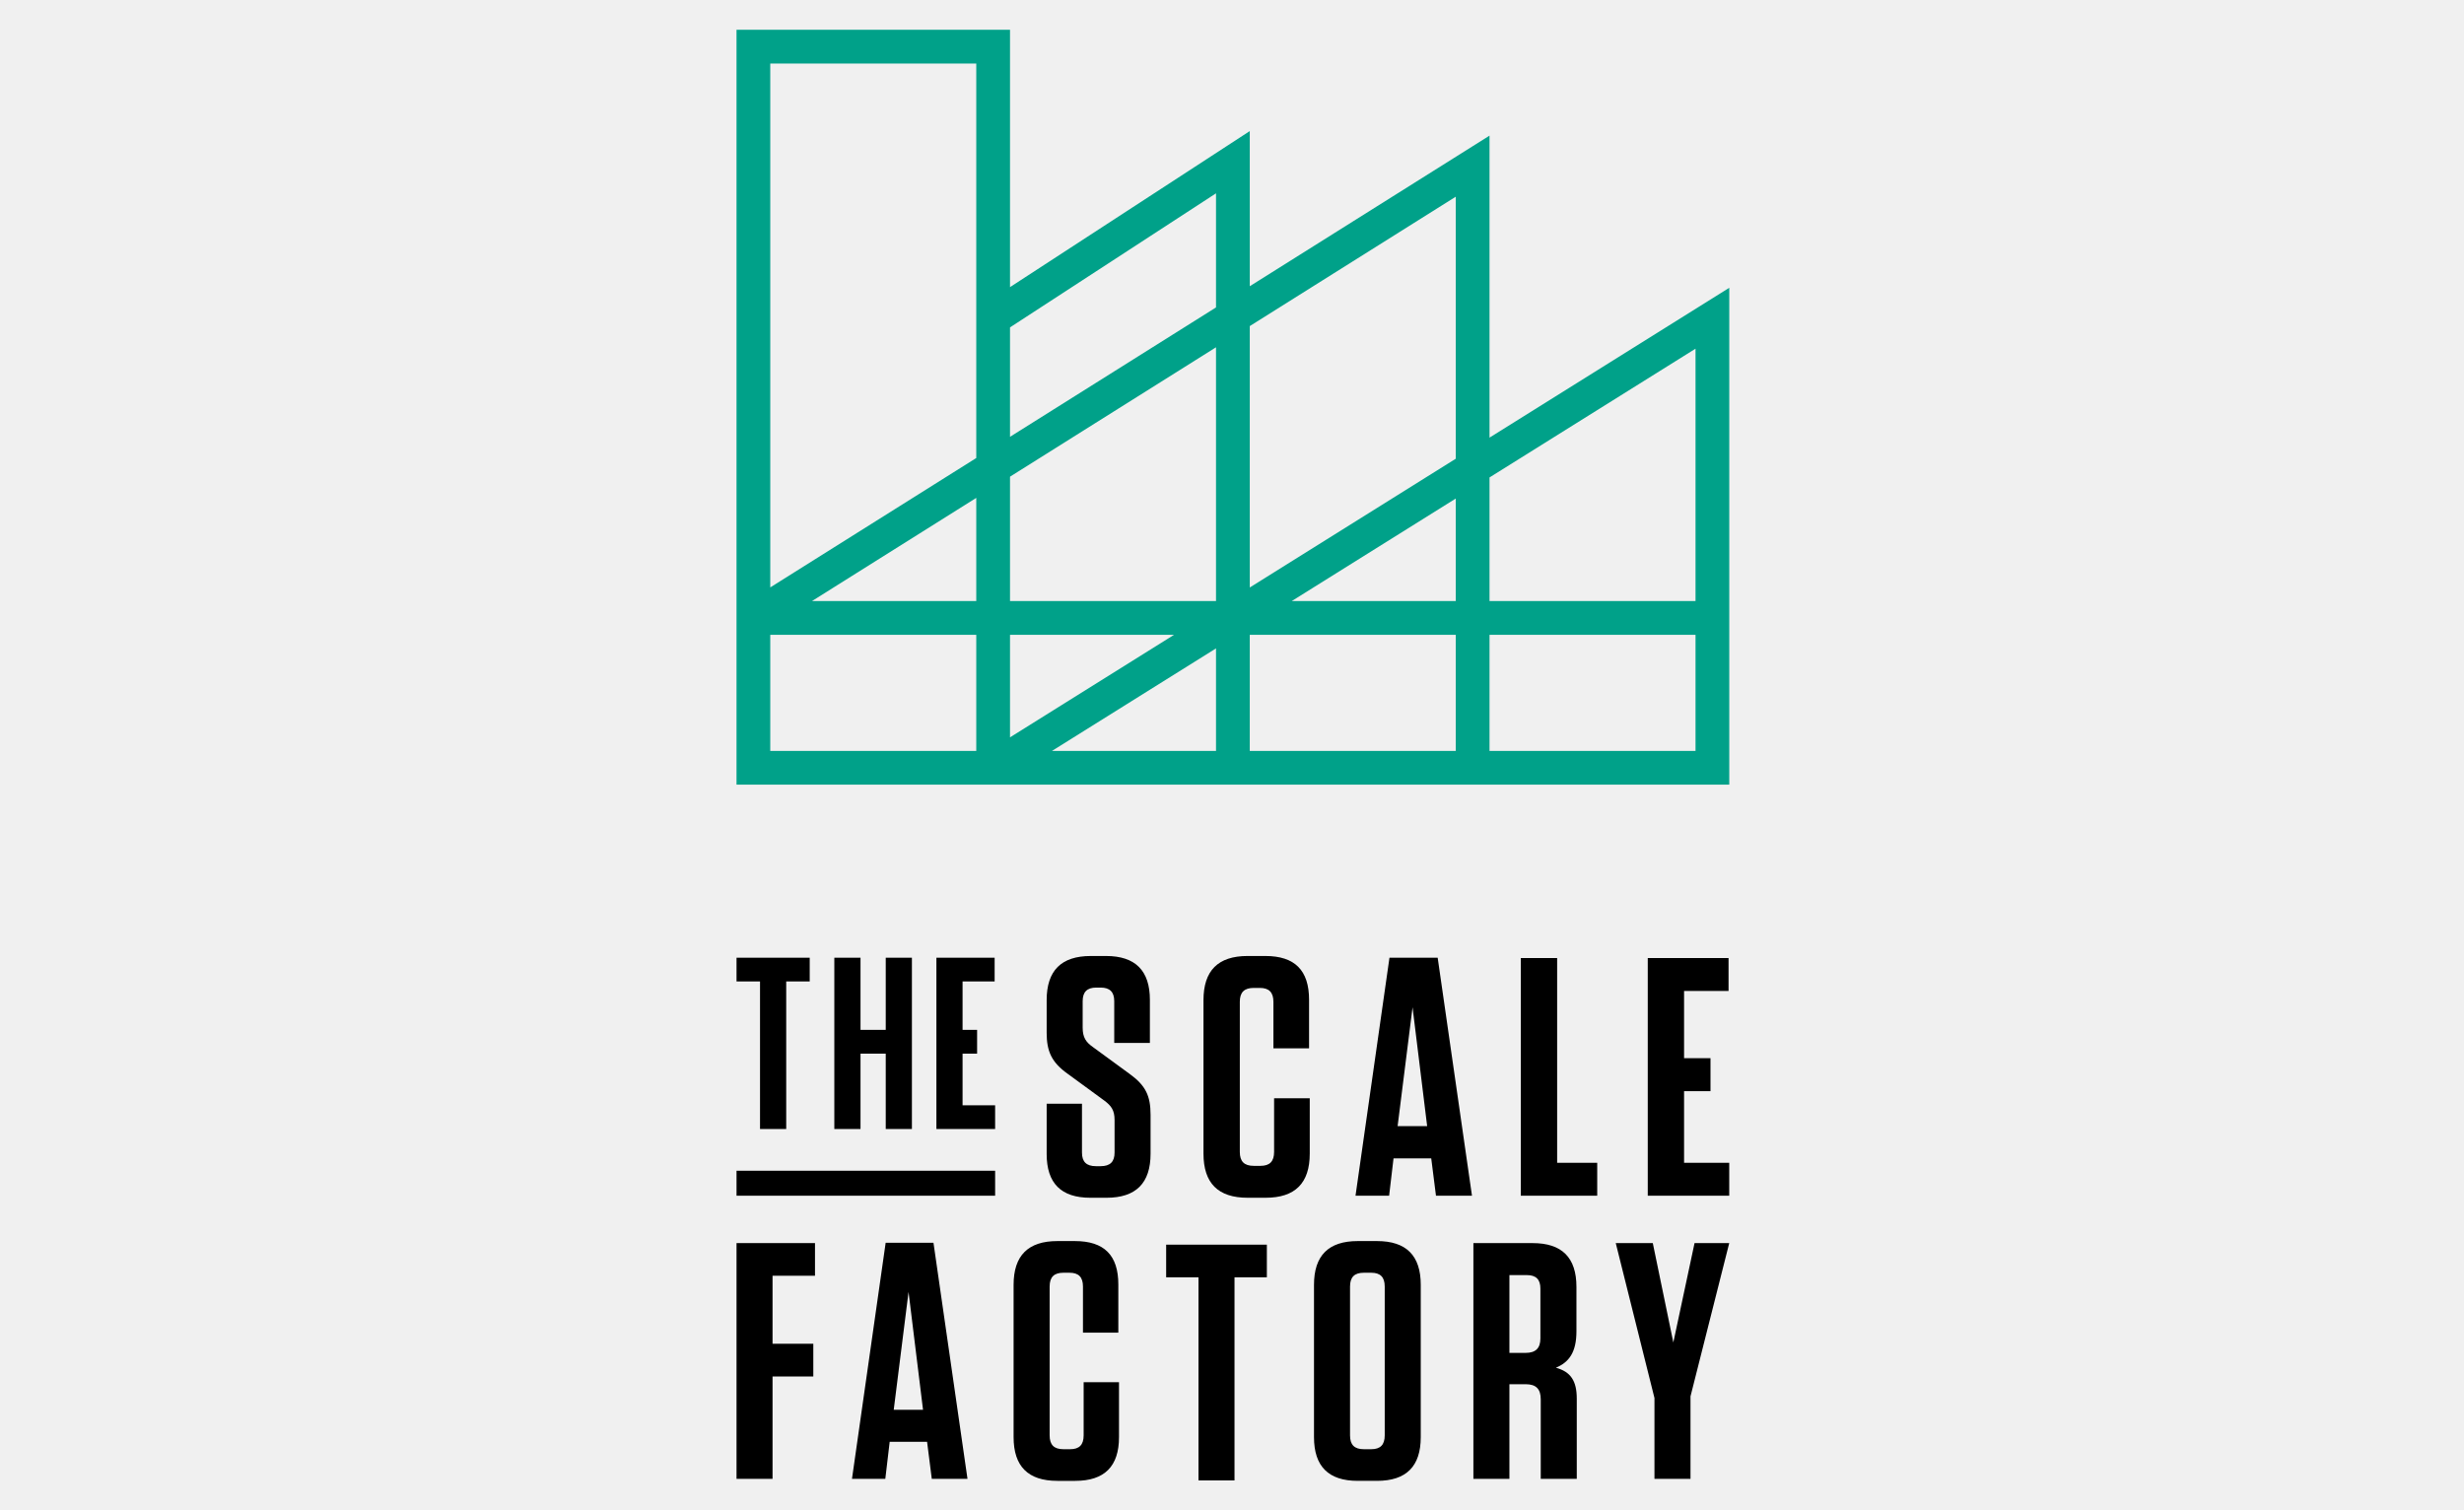
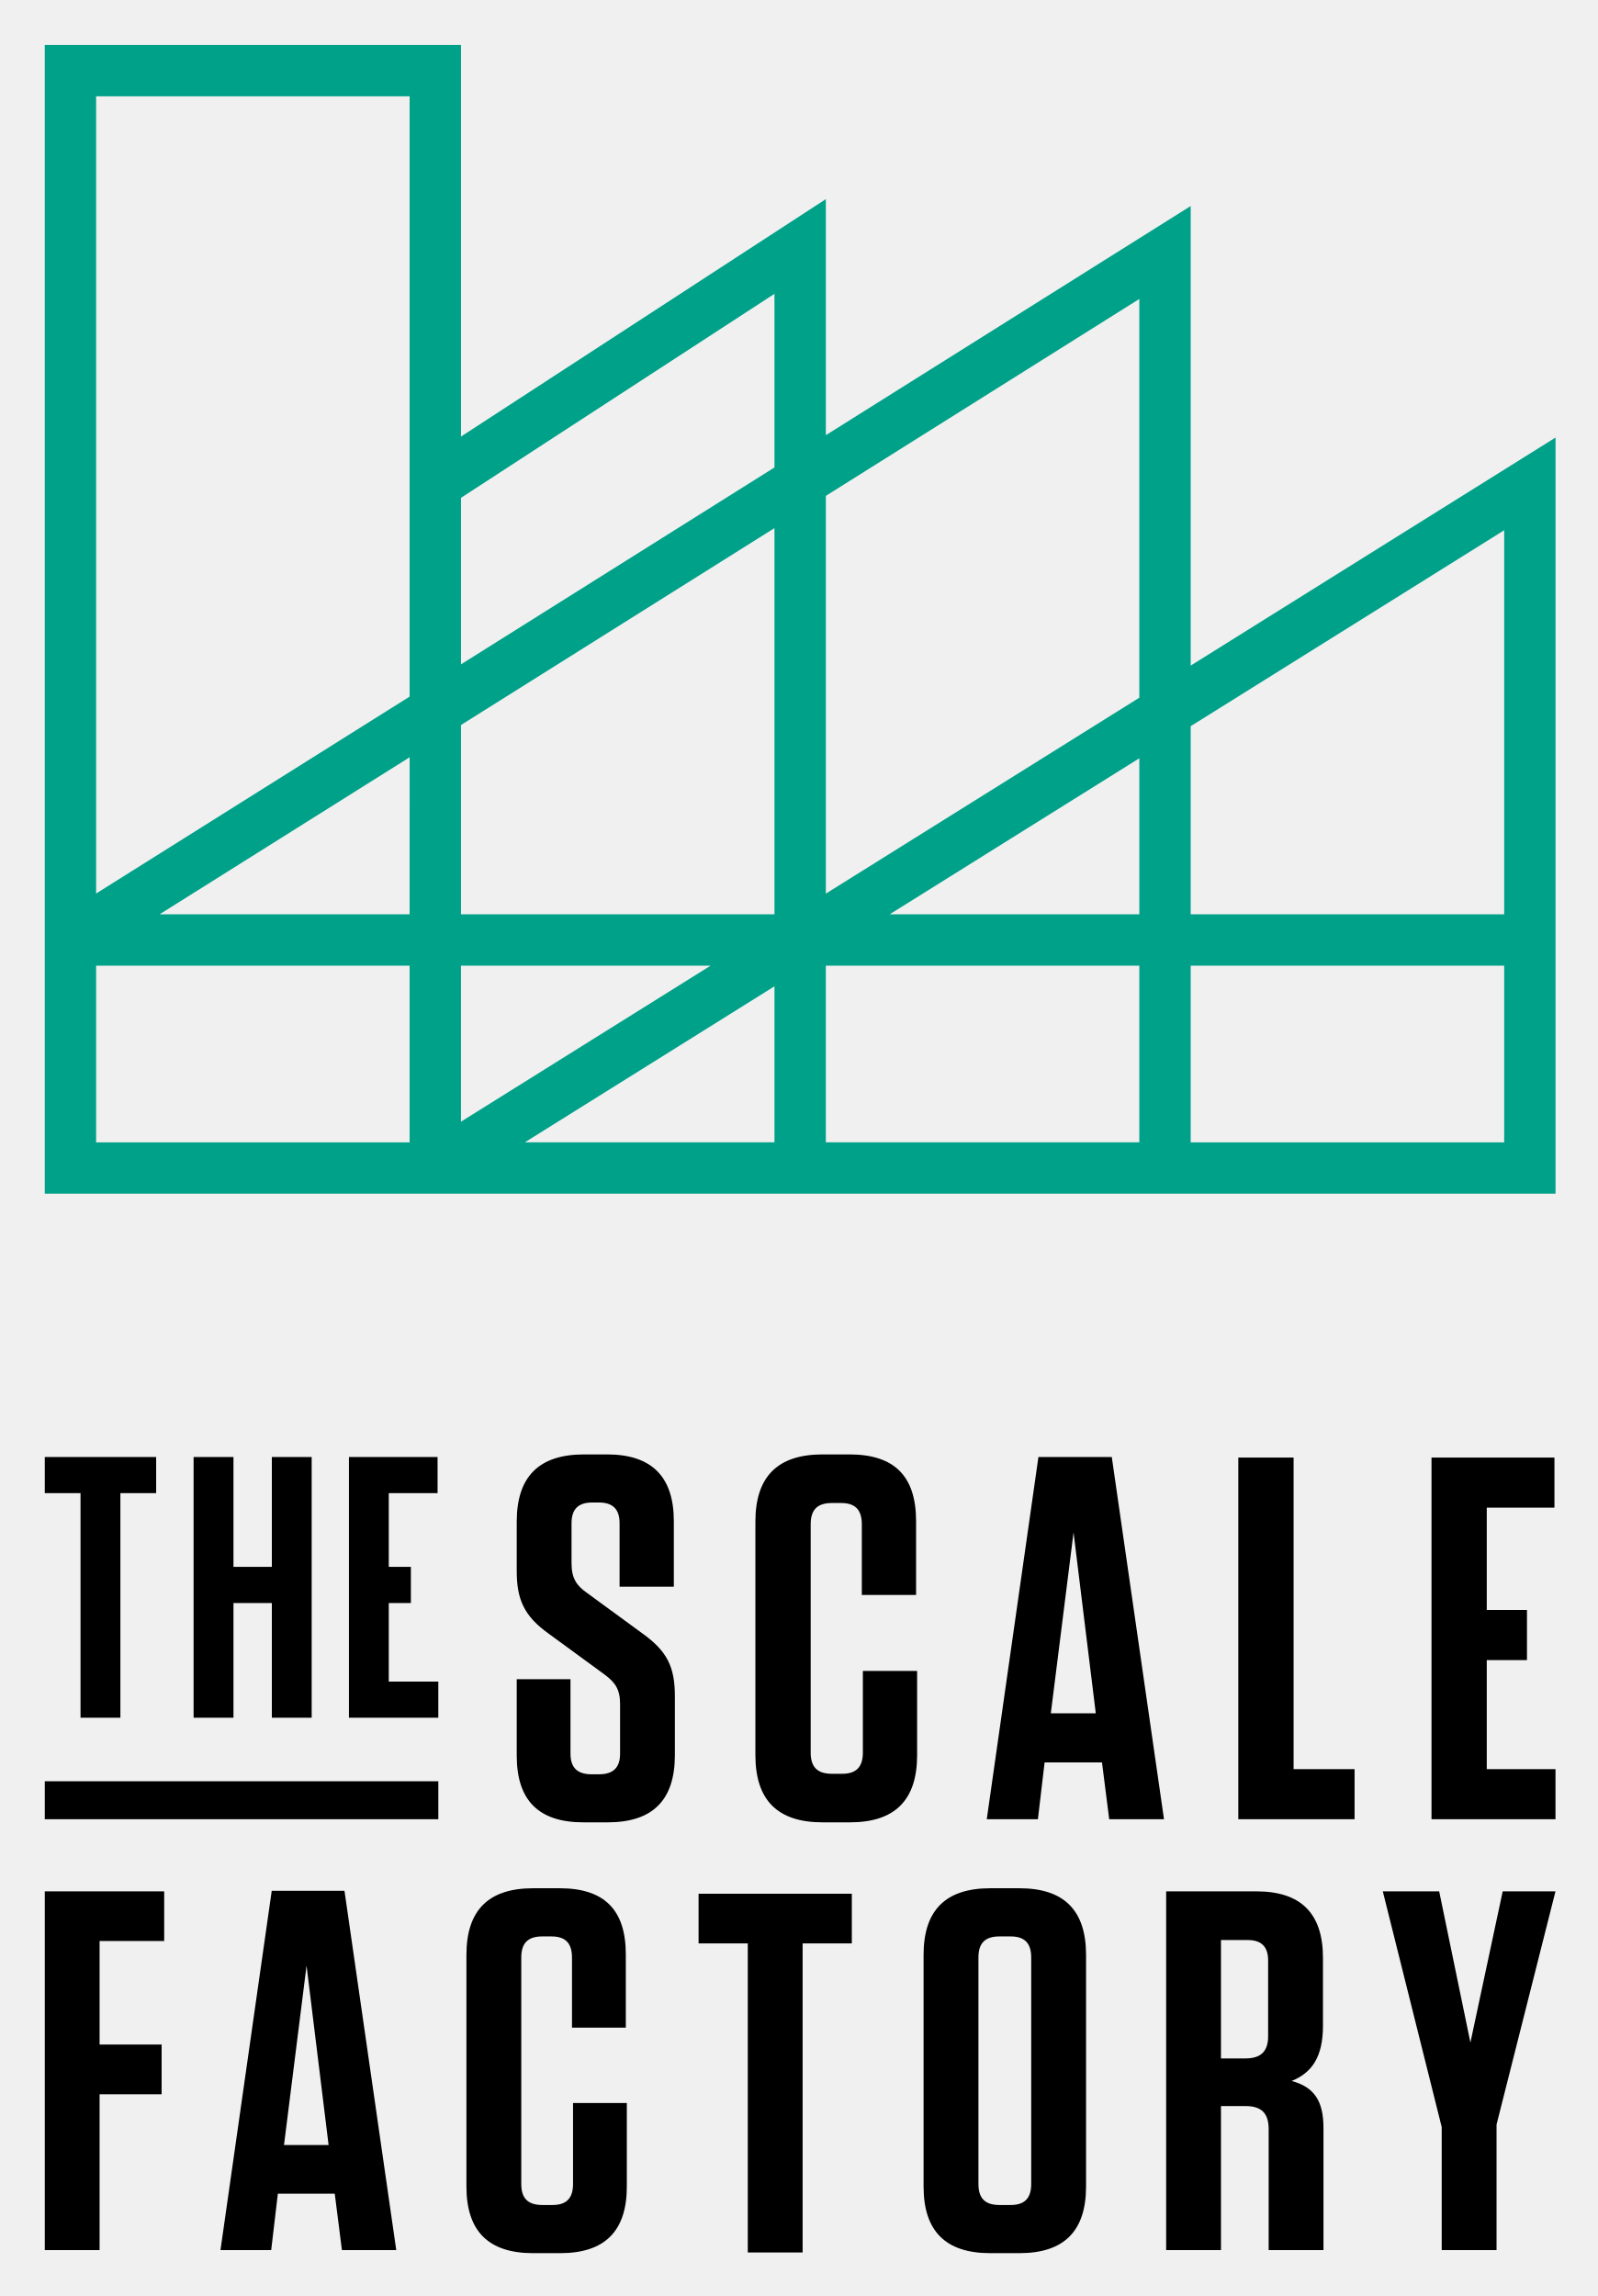
- <svg xmlns="http://www.w3.org/2000/svg" id="master-artboard" viewBox="0 0 400 245" version="1.1" x="0px" y="0px" style="enable-background:new 0 0 1400 980;" width="400px" height="245px">
-   <rect id="ee-background" x="0" y="0" width="400" height="245" style="fill: white; fill-opacity: 0; pointer-events: none;" />
-   <g transform="matrix(0.5082565, 0, 0, 0.5082565, 91.23311, -23.24257)">
-     <path fill="#00A189" d="M296.252 185.504V89.05l-76.577 48.097v-49.55l-76.576 49.835v-82.19H55.742v241.099H372.83V137.643zm-10.781-76.951v83.689l-65.796 41.123v-83.487zm0 177.007h-65.797v-37.08h65.797zm10.781-37.079h65.797v37.08h-65.797zm-153.153-50.507l65.795-41.325V237.7h-65.795zm-10.78 39.726H79.848l52.471-32.955zm63.171 10.781l-52.391 32.744v-32.744zm13.404 4.336v32.743h-52.39zm24.187-15.117l52.39-32.743V237.7zm-24.187-130.225v36.443l-65.795 41.325v-34.951zm-76.575-41.453v125.992L66.522 233.34V66.022zM66.522 248.481h65.797v37.08H66.522zm229.73-10.781v-39.481l65.797-41.122V237.7z" />
-     <path d="M55.747 351.605v7.58h7.502v47.14h8.366v-47.14h7.506v-7.58zm47.657 0v23.06h-8.057v-23.06h-8.365v54.72h8.365v-24.076h8.057v24.076h8.359v-54.72zm16.182 0v54.72h18.756v-7.584h-10.397v-16.492h4.64v-7.584h-4.64v-15.48h10.241v-7.58zm68.406 50.214v12.367c0 9.436-4.664 14.094-14.1 14.094h-5.095c-9.436 0-13.995-4.658-13.995-13.989V398.24h11.282v15.615c0 2.93 1.409 4.34 4.447 4.34h1.515c3.036 0 4.446-1.41 4.446-4.34v-10.408c0-3.143-1.078-4.56-3.247-6.181l-11.714-8.568c-5.206-3.693-6.729-7.264-6.729-13.127v-10.408c0-9.436 4.664-14.1 14.101-14.1h4.883c9.323 0 13.987 4.664 13.987 13.993v13.77h-11.387v-13.338c0-2.926-1.41-4.336-4.34-4.336h-1.409c-2.927 0-4.334 1.41-4.334 4.336v8.463c0 3.141 1.085 4.656 3.249 6.179l11.717 8.568c5.095 3.685 6.723 6.942 6.723 13.121m50.842-5.313v17.68c0 9.436-4.664 14.092-14.101 14.092h-5.749c-9.428 0-14.092-4.656-14.092-14.092v-49.024c0-9.435 4.664-14.101 14.092-14.101h5.644c9.436 0 13.987 4.559 13.987 13.995v15.504h-11.387v-14.855c0-3.038-1.41-4.447-4.334-4.447h-1.951c-3.038 0-4.447 1.409-4.447 4.447v47.937c0 3.038 1.409 4.448 4.447 4.448h2.164c2.93 0 4.34-1.41 4.34-4.448v-17.136zm32.832-29.066l4.666 37.96h-9.436zm-7.37-15.834l-10.846 76.026h10.733l1.409-11.93h12.044l1.515 11.93h11.499l-10.957-76.026zm41.949.11v75.916h24.405V417.11h-12.799v-65.394zm40.549 0v75.916h26.023V417.11h-14.425v-22.879h8.44v-10.522h-8.44v-21.48h14.206v-10.513zM55.747 427.632h82.596v-7.974H55.747zm-.001 15.13v75.293h11.505v-32.703H80.27v-10.435H67.251v-21.728h13.558v-10.427zm54.942 15.592l4.626 37.65h-9.359zm-7.31-15.703l-10.756 75.404h10.645l1.398-11.833h11.942l1.504 11.833h11.405l-10.867-75.404zm74.53 44.533v17.535c0 9.359-4.625 13.98-13.985 13.98h-5.696c-9.357 0-13.985-4.621-13.985-13.98v-48.622c0-9.358 4.628-13.984 13.985-13.984h5.591c9.36 0 13.875 4.521 13.875 13.879v15.376h-11.295v-14.732c0-3.013-1.399-4.411-4.3-4.411h-1.935c-3.011 0-4.41 1.398-4.41 4.411v47.546c0 3.012 1.399 4.409 4.41 4.409h2.146c2.906 0 4.306-1.397 4.306-4.409v-16.998zm15.06-43.922v10.427h10.324v64.866h11.509v-64.866h10.332v-10.427zm65.506 8.964h-2.363c-3.012 0-4.408 1.398-4.408 4.41v47.545c0 3.012 1.396 4.41 4.408 4.41h2.363c2.907 0 4.305-1.398 4.305-4.41v-47.545c0-3.012-1.398-4.41-4.305-4.41m1.832 66.472h-6.137c-9.351 0-13.979-4.621-13.979-13.978v-48.622c0-9.36 4.628-13.986 13.979-13.986h6.137c9.357 0 13.984 4.626 13.984 13.986v48.622c0 9.357-4.627 13.978-13.984 13.978m47.898-65.718h-5.597v24.847h5.164c3.231 0 4.732-1.511 4.732-4.627v-15.922c0-2.9-1.397-4.298-4.299-4.298m15.916 39.474v25.602h-11.505V492.67c0-3.333-1.509-4.842-4.844-4.842h-5.164v30.228h-11.504v-75.293h18.926c9.36 0 13.986 4.619 13.986 13.978v14.202c0 6.666-2.37 9.896-6.563 11.615 4.733 1.293 6.668 4.193 6.668 9.896m37.617-49.692l-6.776 31.731-6.557-31.731h-11.832l12.364 49.474v25.819h11.511v-26.356l12.369-48.937z" />
-   </g>
+ <svg xmlns="http://www.w3.org/2000/svg" role="img" viewBox="114.79 0.04 170.42 244.92">
+   <style>svg {enable-background:new 0 0 1400 980}</style>
+   <path fill="none" d="M0 0h400v245H0z" pointer-events="none" />
+   <path fill="#00A189" d="M241.805 71.041V22.018l-38.92 24.445V21.28l-38.92 25.33V4.834h-44.4v122.54h161.161v-80.66zm-5.48-39.11v42.535l-33.44 20.9V52.935zm0 89.964h-33.441V103.05h33.442zm5.48-18.845h33.442v18.846h-33.442zm-77.84-25.671l33.44-21.004V97.57h-33.44zm-5.48 20.191h-26.669l26.67-16.75zm32.107 5.48l-26.628 16.642V103.05zm6.813 2.203v16.642h-26.628zm12.293-7.683l26.628-16.642V97.57zm-12.293-66.188v18.523l-33.44 21.003V53.144zm-38.92-21.068V74.35l-33.442 21.004v-85.04zm-33.442 92.736h33.442v18.846h-33.442zm116.762-5.48V77.504l33.442-20.901V97.57z" />
+   <path d="M119.567 155.463v3.853h3.813v23.959h4.252v-23.96h3.815v-3.852zm24.222 0v11.72h-4.095v-11.72h-4.252v27.812h4.252v-12.237h4.095v12.237h4.248v-27.812zm8.224 0v27.812h9.533v-3.855h-5.284v-8.382h2.358v-3.855h-2.358v-7.867h5.205v-3.853zm34.768 25.522v6.285c0 4.796-2.37 7.164-7.166 7.164h-2.59c-4.796 0-7.113-2.368-7.113-7.11v-8.158h5.734v7.936c0 1.49.717 2.206 2.26 2.206h.77c1.544 0 2.26-.717 2.26-2.206v-5.29c0-1.597-.548-2.318-1.65-3.142l-5.954-4.354c-2.646-1.877-3.42-3.692-3.42-6.672v-5.29c0-4.796 2.37-7.167 7.167-7.167h2.482c4.738 0 7.109 2.371 7.109 7.113v6.998h-5.788v-6.779c0-1.487-.716-2.204-2.205-2.204h-.717c-1.487 0-2.202.717-2.202 2.204v4.301c0 1.597.551 2.367 1.651 3.141l5.955 4.355c2.59 1.873 3.417 3.528 3.417 6.669m25.841-2.7v8.985c0 4.796-2.37 7.163-7.167 7.163h-2.922c-4.792 0-7.162-2.367-7.162-7.163v-24.917c0-4.795 2.37-7.167 7.162-7.167h2.869c4.796 0 7.109 2.318 7.109 7.114v7.88h-5.788v-7.55c0-1.545-.716-2.26-2.203-2.26h-.991c-1.544 0-2.26.715-2.26 2.26v24.364c0 1.544.716 2.26 2.26 2.26h1.1c1.489 0 2.206-.716 2.206-2.26v-8.71zm16.687-14.774l2.372 19.294h-4.796zm-3.746-8.048l-5.512 38.641h5.455l.716-6.063h6.121l.77 6.063h5.845l-5.57-38.64zm21.321.056v38.585h12.404v-5.348h-6.505V155.52zm20.61 0v38.585h13.226v-5.348h-7.332v-11.628h4.29v-5.348h-4.29v-10.917h7.22v-5.344zm-147.927 38.585h41.98v-4.053h-41.98zm0 7.69v38.268h5.847v-16.621h6.617v-5.304h-6.617v-11.043h6.89v-5.3zm27.924 7.925l2.351 19.136h-4.757zm-3.715-7.981l-5.467 38.324h5.41l.71-6.014h6.07l.765 6.014h5.796l-5.523-38.324zm37.88 22.634v8.912c0 4.757-2.35 7.106-7.108 7.106h-2.895c-4.756 0-7.108-2.35-7.108-7.106v-24.712c0-4.757 2.352-7.108 7.108-7.108h2.842c4.757 0 7.052 2.298 7.052 7.054v7.815h-5.741v-7.487c0-1.532-.711-2.242-2.186-2.242h-.983c-1.53 0-2.241.71-2.241 2.242v24.165c0 1.531.71 2.241 2.241 2.241h1.09c1.478 0 2.19-.71 2.19-2.24v-8.64zm7.654-22.324v5.3h5.248v32.968h5.85v-32.968h5.25v-5.3zm33.294 4.556h-1.2c-1.532 0-2.241.71-2.241 2.242v24.165c0 1.53.71 2.241 2.24 2.241h1.201c1.478 0 2.188-.71 2.188-2.241v-24.165c0-1.531-.71-2.242-2.188-2.242m.931 33.785h-3.119c-4.753 0-7.105-2.349-7.105-7.104v-24.713c0-4.757 2.352-7.108 7.105-7.108h3.12c4.755 0 7.107 2.35 7.107 7.108v24.713c0 4.755-2.352 7.104-7.108 7.104m24.345-33.402h-2.845v12.63h2.625c1.642 0 2.405-.769 2.405-2.353v-8.092c0-1.474-.71-2.185-2.185-2.185m8.09 20.063v13.013h-5.848V227.16c0-1.694-.767-2.46-2.462-2.46h-2.625v15.363h-5.847v-38.268h9.62c4.757 0 7.108 2.347 7.108 7.104v7.218c0 3.388-1.205 5.03-3.336 5.904 2.406.657 3.39 2.13 3.39 5.03m19.118-25.257l-3.444 16.128-3.332-16.128h-6.014l6.284 25.146v13.122h5.85v-13.395l6.287-24.873z" />
</svg>
